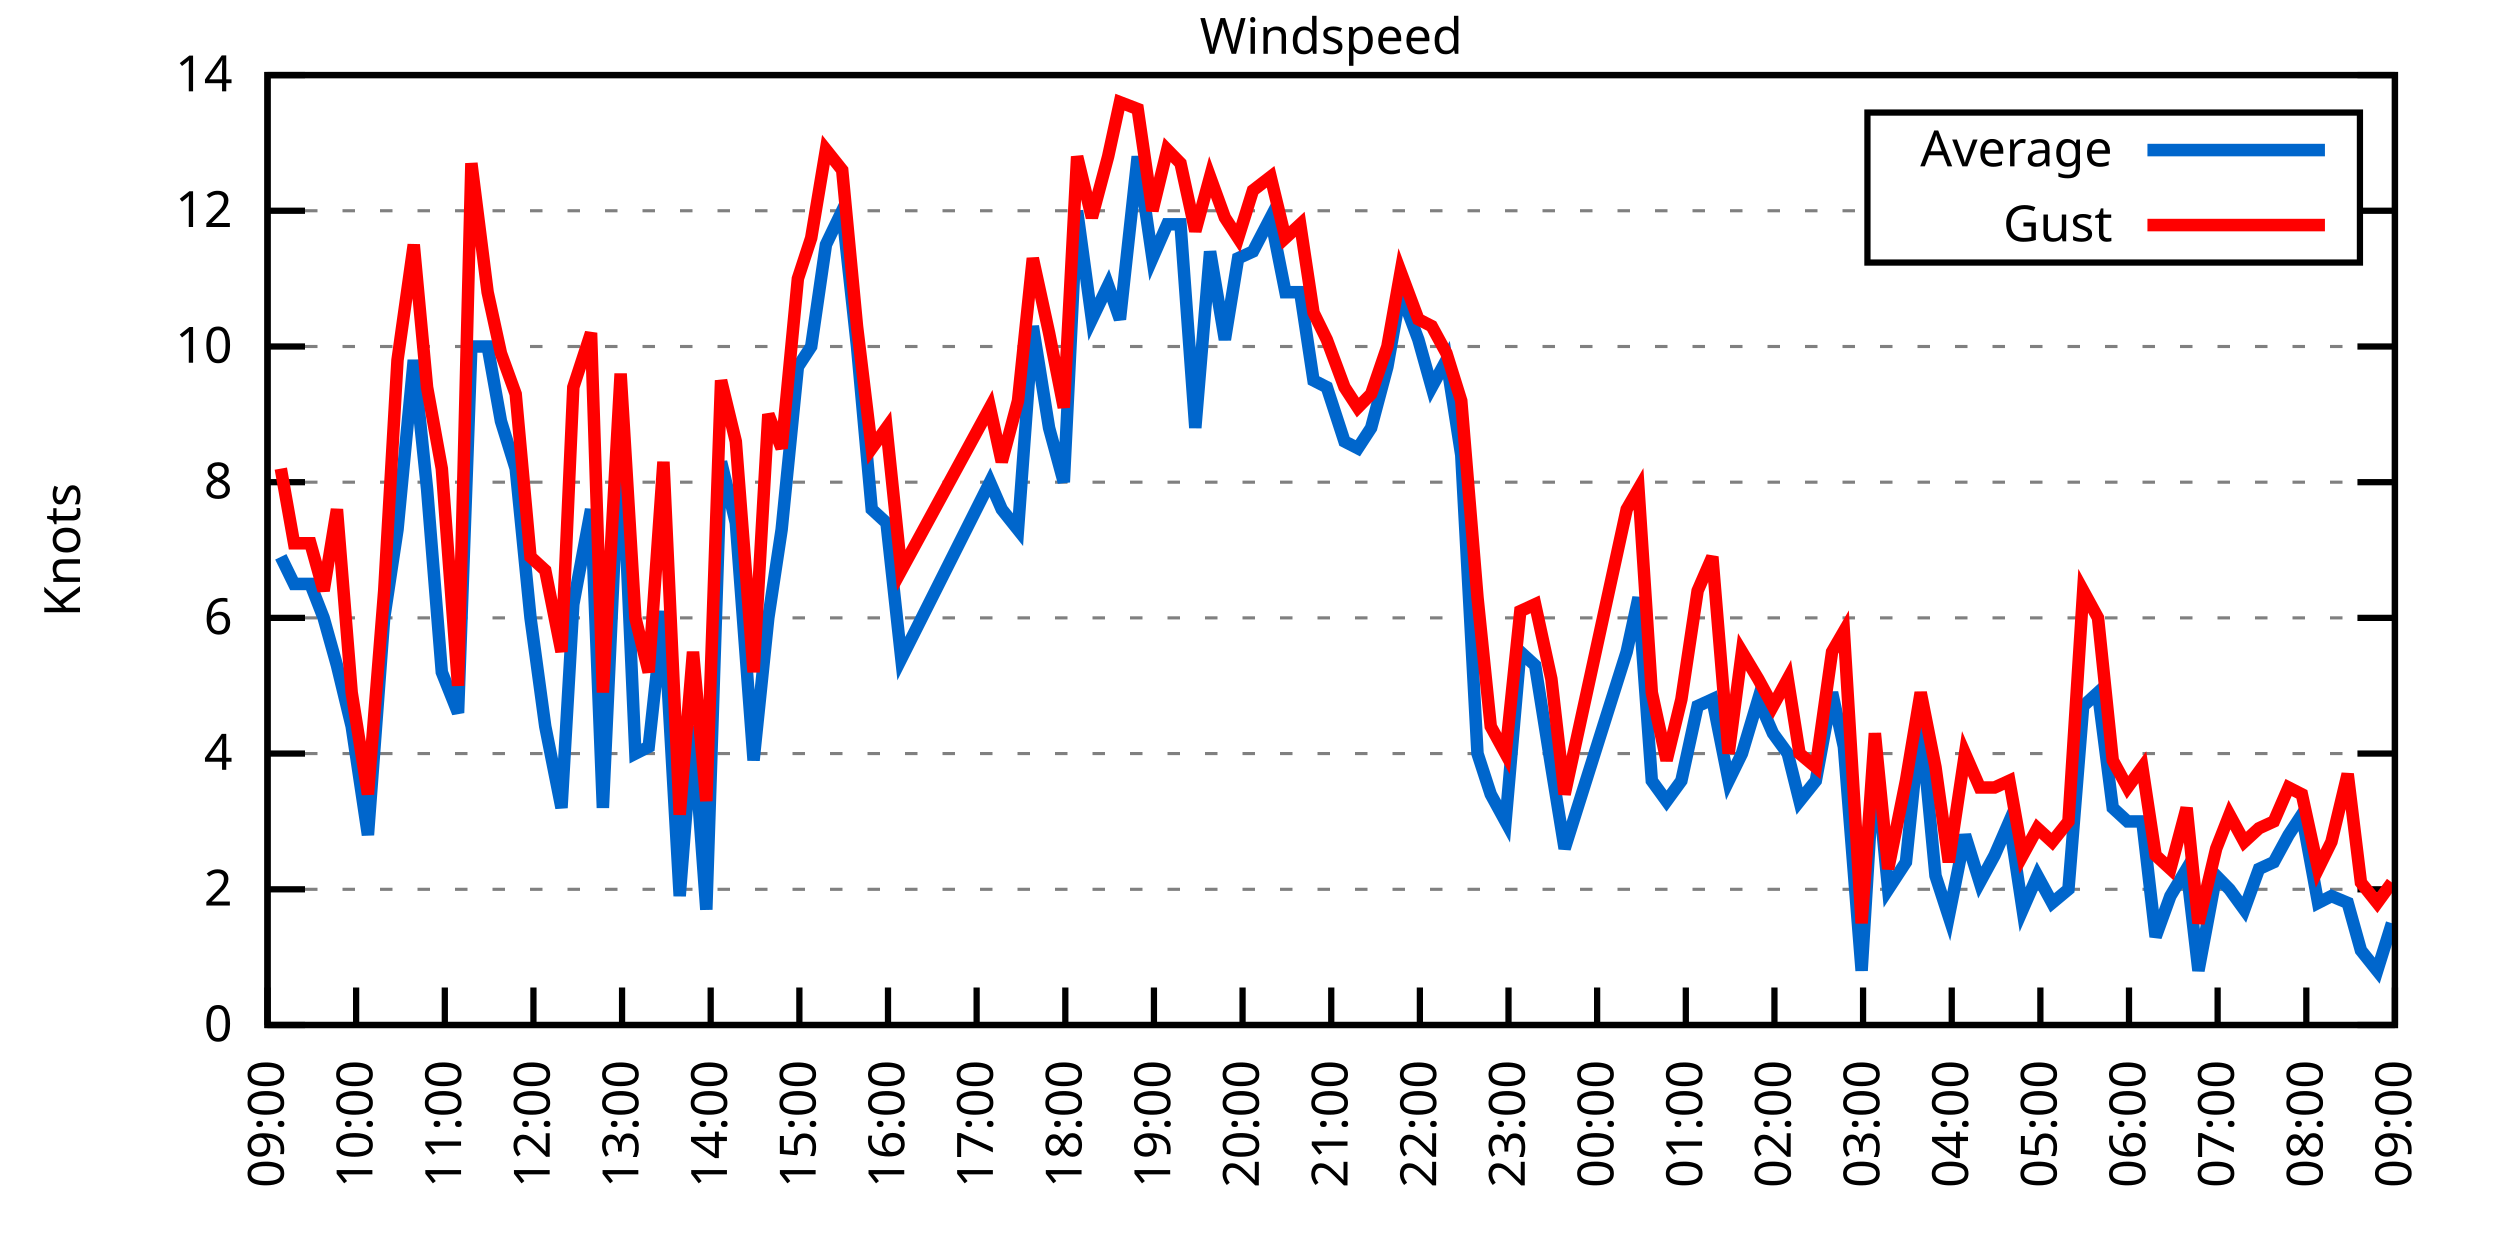
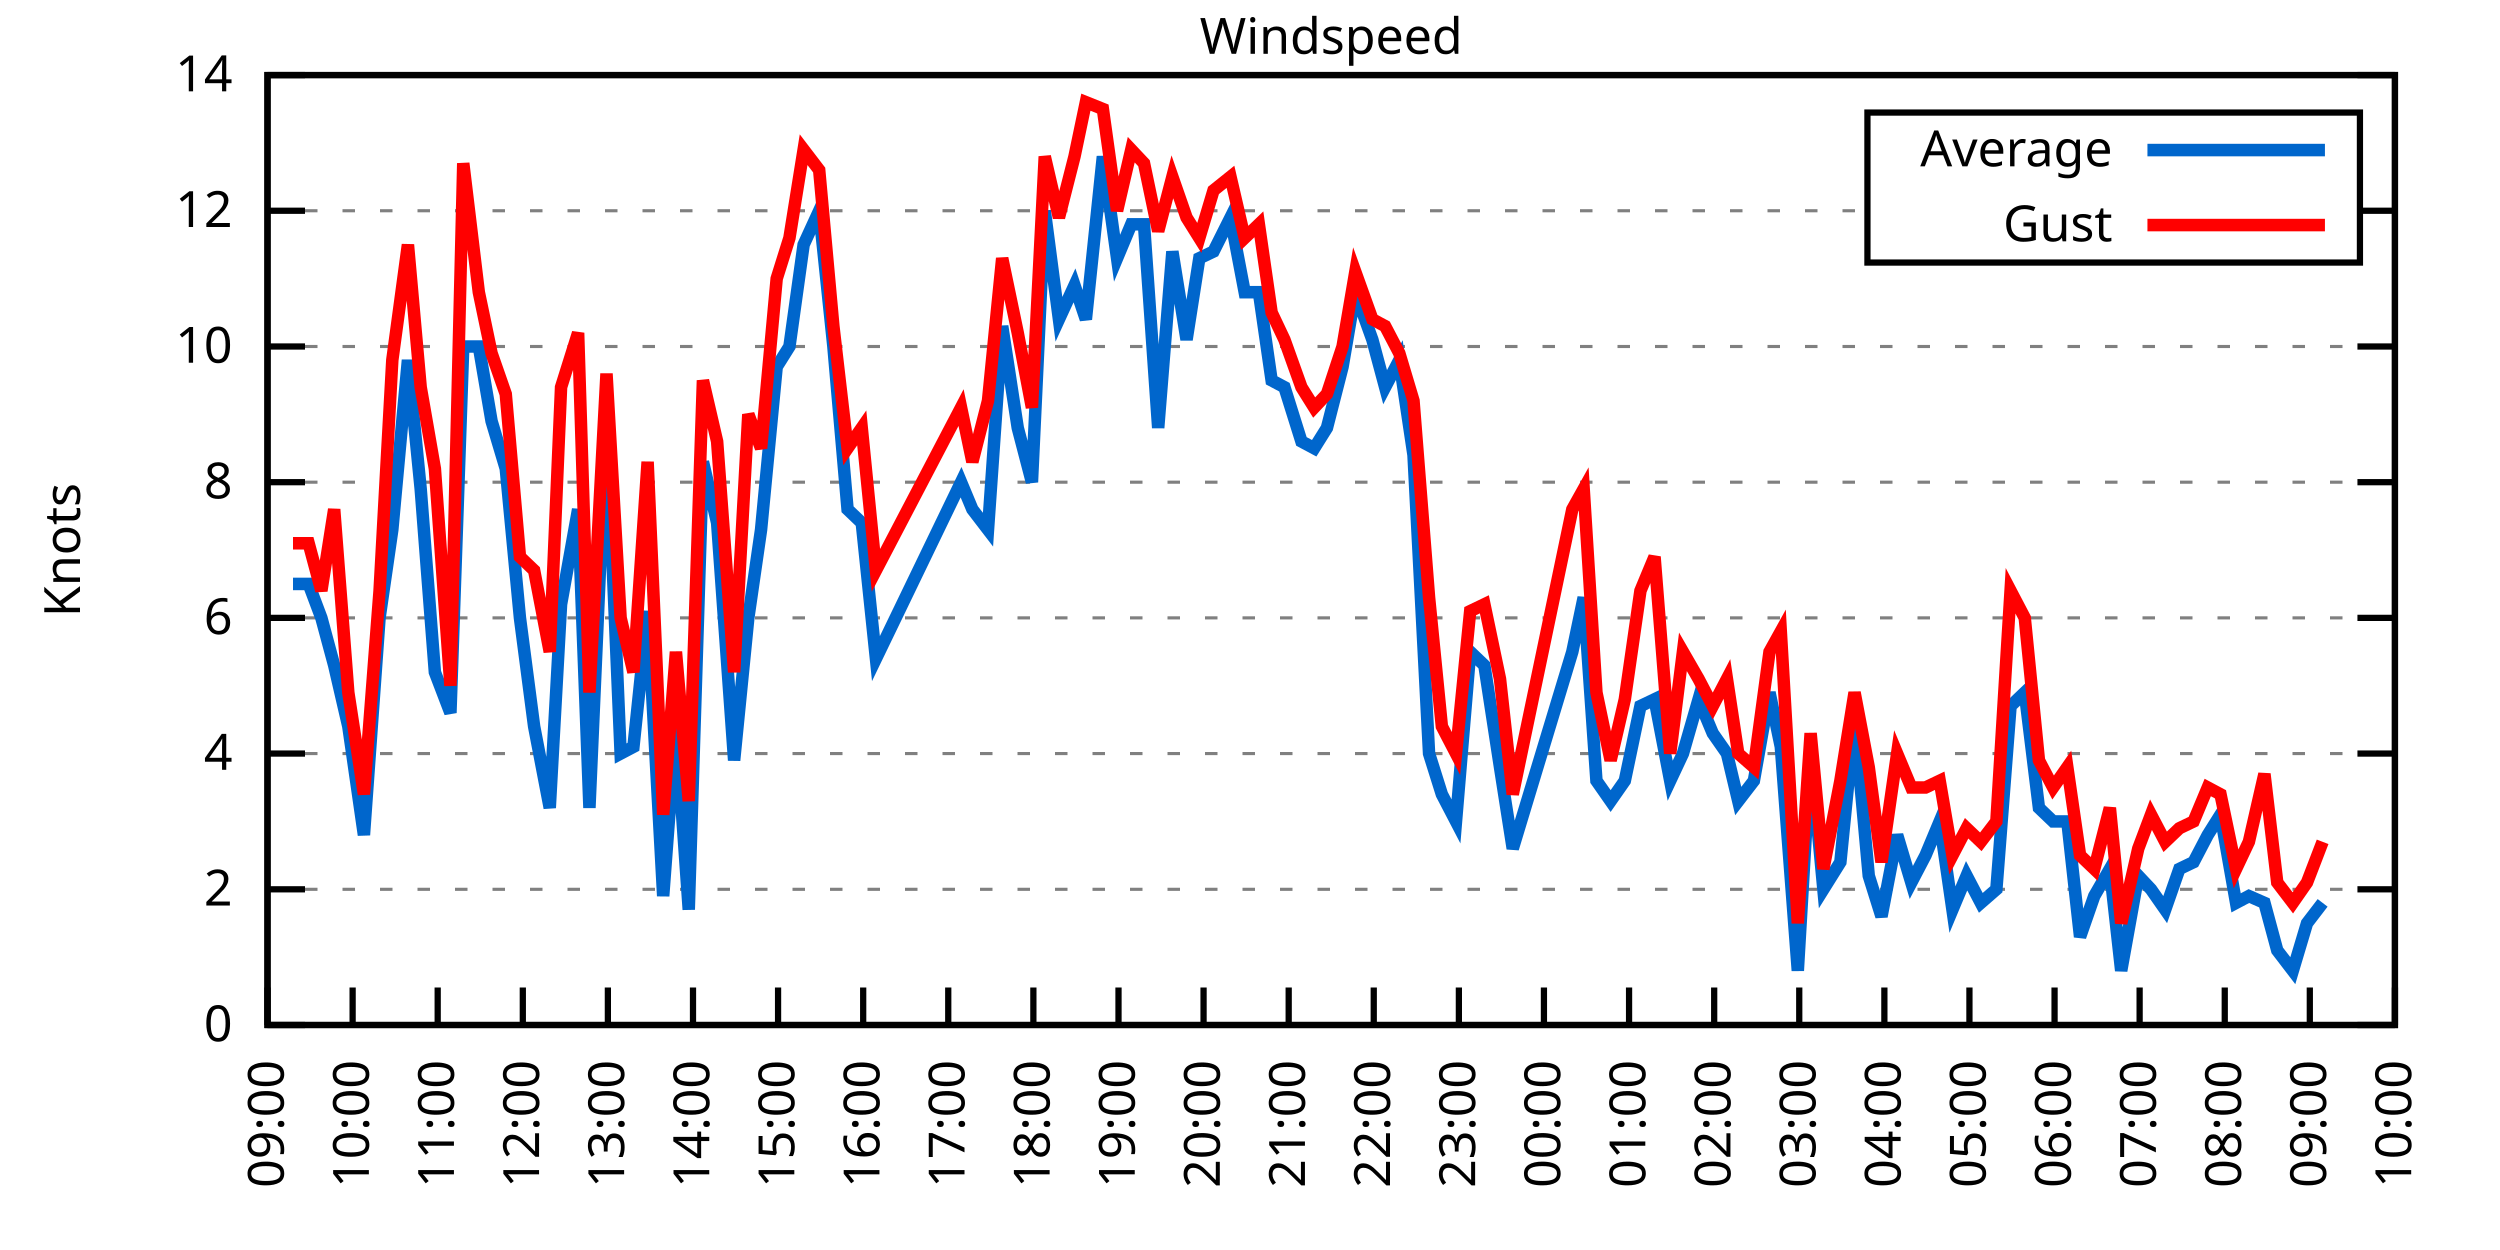
<svg xmlns="http://www.w3.org/2000/svg" xmlns:xlink="http://www.w3.org/1999/xlink" width="400" height="200" viewBox="0 0 400 200">
  <g id="gnuplot_canvas">
    <rect x="0" y="0" width="400" height="200" fill="none" />
    <defs>
      <circle id="gpDot" r="0.5" stroke-width="0.5" stroke="currentColor" />
      <path id="gpPt0" stroke-width="0.333" stroke="currentColor" d="M-1,0 h2 M0,-1 v2" />
      <path id="gpPt1" stroke-width="0.333" stroke="currentColor" d="M-1,-1 L1,1 M1,-1 L-1,1" />
      <path id="gpPt2" stroke-width="0.333" stroke="currentColor" d="M-1,0 L1,0 M0,-1 L0,1 M-1,-1 L1,1 M-1,1 L1,-1" />
      <rect id="gpPt3" stroke-width="0.333" stroke="currentColor" x="-1" y="-1" width="2" height="2" />
      <rect id="gpPt4" stroke-width="0.333" stroke="currentColor" fill="currentColor" x="-1" y="-1" width="2" height="2" />
      <circle id="gpPt5" stroke-width="0.333" stroke="currentColor" cx="0" cy="0" r="1" />
      <use xlink:href="#gpPt5" id="gpPt6" fill="currentColor" stroke="none" />
      <path id="gpPt7" stroke-width="0.333" stroke="currentColor" d="M0,-1.33 L-1.33,0.67 L1.33,0.67 z" />
      <use xlink:href="#gpPt7" id="gpPt8" fill="currentColor" stroke="none" />
      <use xlink:href="#gpPt7" id="gpPt9" stroke="currentColor" transform="rotate(180)" />
      <use xlink:href="#gpPt9" id="gpPt10" fill="currentColor" stroke="none" />
      <use xlink:href="#gpPt3" id="gpPt11" stroke="currentColor" transform="rotate(45)" />
      <use xlink:href="#gpPt11" id="gpPt12" fill="currentColor" stroke="none" />
      <path id="gpPt13" stroke-width="0.333" stroke="currentColor" d="M0,1.330 L1.265,0.411 L0.782,-1.067 L-0.782,-1.076 L-1.265,0.411 z" />
      <use xlink:href="#gpPt13" id="gpPt14" fill="currentColor" stroke="none" />
      <filter id="textbox" filterUnits="objectBoundingBox" x="0" y="0" height="1" width="1">
        <feFlood flood-color="white" flood-opacity="1" result="bgnd" />
        <feComposite in="SourceGraphic" in2="bgnd" operator="atop" />
      </filter>
      <filter id="greybox" filterUnits="objectBoundingBox" x="0" y="0" height="1" width="1">
        <feFlood flood-color="lightgrey" flood-opacity="1" result="grey" />
        <feComposite in="SourceGraphic" in2="grey" operator="atop" />
      </filter>
    </defs>
    <g fill="none" color="white" stroke="currentColor" stroke-width="1.00" stroke-linecap="butt" stroke-linejoin="miter">
</g>
    <g fill="none" color="black" stroke="currentColor" stroke-width="1.00" stroke-linecap="butt" stroke-linejoin="miter">
      <g stroke="none" shape-rendering="crispEdges">
        <polygon fill="rgb(255, 255, 255)" points="42.80,164.00 383.18,164.00 383.18,12.02 42.80,12.02 " />
      </g>
    </g>
    <g fill="none" color="black" stroke="currentColor" stroke-width="1.00" stroke-linecap="butt" stroke-linejoin="miter">
</g>
    <g fill="none" color="black" stroke="black" stroke-width="0.50" stroke-linecap="butt" stroke-linejoin="miter">
</g>
    <g fill="none" color="gray" stroke="currentColor" stroke-width="0.50" stroke-linecap="butt" stroke-linejoin="miter">
      <path stroke="gray" stroke-dasharray="2,4" class="gridline" d="M42.80,164.00 L383.19,164.00  " />
    </g>
    <g fill="none" color="gray" stroke="gray" stroke-width="1.00" stroke-linecap="butt" stroke-linejoin="miter">
</g>
    <g fill="none" color="black" stroke="currentColor" stroke-width="1.00" stroke-linecap="butt" stroke-linejoin="miter">
      <path stroke="black" d="M42.80,164.00 L48.80,164.00 M383.19,164.00 L377.19,164.00  " />
      <g transform="translate(37.20,166.60)" stroke="none" fill="black" font-family="Sans" font-size="8.00" text-anchor="end">
        <text>
          <tspan font-family="Sans"> 0</tspan>
        </text>
      </g>
    </g>
    <g fill="none" color="black" stroke="currentColor" stroke-width="1.00" stroke-linecap="butt" stroke-linejoin="miter">
</g>
    <g fill="none" color="black" stroke="black" stroke-width="0.50" stroke-linecap="butt" stroke-linejoin="miter">
</g>
    <g fill="none" color="gray" stroke="currentColor" stroke-width="0.50" stroke-linecap="butt" stroke-linejoin="miter">
      <path stroke="gray" stroke-dasharray="2,4" class="gridline" d="M42.80,142.29 L383.19,142.29  " />
    </g>
    <g fill="none" color="gray" stroke="gray" stroke-width="1.00" stroke-linecap="butt" stroke-linejoin="miter">
</g>
    <g fill="none" color="black" stroke="currentColor" stroke-width="1.00" stroke-linecap="butt" stroke-linejoin="miter">
      <path stroke="black" d="M42.80,142.29 L48.80,142.29 M383.19,142.29 L377.19,142.29  " />
      <g transform="translate(37.20,144.89)" stroke="none" fill="black" font-family="Sans" font-size="8.00" text-anchor="end">
        <text>
          <tspan font-family="Sans"> 2</tspan>
        </text>
      </g>
    </g>
    <g fill="none" color="black" stroke="currentColor" stroke-width="1.00" stroke-linecap="butt" stroke-linejoin="miter">
</g>
    <g fill="none" color="black" stroke="black" stroke-width="0.50" stroke-linecap="butt" stroke-linejoin="miter">
</g>
    <g fill="none" color="gray" stroke="currentColor" stroke-width="0.50" stroke-linecap="butt" stroke-linejoin="miter">
      <path stroke="gray" stroke-dasharray="2,4" class="gridline" d="M42.80,120.57 L383.19,120.57  " />
    </g>
    <g fill="none" color="gray" stroke="gray" stroke-width="1.00" stroke-linecap="butt" stroke-linejoin="miter">
</g>
    <g fill="none" color="black" stroke="currentColor" stroke-width="1.00" stroke-linecap="butt" stroke-linejoin="miter">
      <path stroke="black" d="M42.80,120.57 L48.80,120.57 M383.19,120.57 L377.19,120.57  " />
      <g transform="translate(37.20,123.17)" stroke="none" fill="black" font-family="Sans" font-size="8.00" text-anchor="end">
        <text>
          <tspan font-family="Sans"> 4</tspan>
        </text>
      </g>
    </g>
    <g fill="none" color="black" stroke="currentColor" stroke-width="1.00" stroke-linecap="butt" stroke-linejoin="miter">
</g>
    <g fill="none" color="black" stroke="black" stroke-width="0.50" stroke-linecap="butt" stroke-linejoin="miter">
</g>
    <g fill="none" color="gray" stroke="currentColor" stroke-width="0.50" stroke-linecap="butt" stroke-linejoin="miter">
      <path stroke="gray" stroke-dasharray="2,4" class="gridline" d="M42.80,98.86 L383.19,98.86  " />
    </g>
    <g fill="none" color="gray" stroke="gray" stroke-width="1.00" stroke-linecap="butt" stroke-linejoin="miter">
</g>
    <g fill="none" color="black" stroke="currentColor" stroke-width="1.00" stroke-linecap="butt" stroke-linejoin="miter">
      <path stroke="black" d="M42.80,98.86 L48.80,98.86 M383.19,98.86 L377.19,98.86  " />
      <g transform="translate(37.20,101.46)" stroke="none" fill="black" font-family="Sans" font-size="8.00" text-anchor="end">
        <text>
          <tspan font-family="Sans"> 6</tspan>
        </text>
      </g>
    </g>
    <g fill="none" color="black" stroke="currentColor" stroke-width="1.00" stroke-linecap="butt" stroke-linejoin="miter">
</g>
    <g fill="none" color="black" stroke="black" stroke-width="0.50" stroke-linecap="butt" stroke-linejoin="miter">
</g>
    <g fill="none" color="gray" stroke="currentColor" stroke-width="0.50" stroke-linecap="butt" stroke-linejoin="miter">
      <path stroke="gray" stroke-dasharray="2,4" class="gridline" d="M42.80,77.15 L383.19,77.15  " />
    </g>
    <g fill="none" color="gray" stroke="gray" stroke-width="1.00" stroke-linecap="butt" stroke-linejoin="miter">
</g>
    <g fill="none" color="black" stroke="currentColor" stroke-width="1.00" stroke-linecap="butt" stroke-linejoin="miter">
      <path stroke="black" d="M42.80,77.15 L48.80,77.15 M383.19,77.15 L377.19,77.15  " />
      <g transform="translate(37.20,79.75)" stroke="none" fill="black" font-family="Sans" font-size="8.00" text-anchor="end">
        <text>
          <tspan font-family="Sans"> 8</tspan>
        </text>
      </g>
    </g>
    <g fill="none" color="black" stroke="currentColor" stroke-width="1.00" stroke-linecap="butt" stroke-linejoin="miter">
</g>
    <g fill="none" color="black" stroke="black" stroke-width="0.50" stroke-linecap="butt" stroke-linejoin="miter">
</g>
    <g fill="none" color="gray" stroke="currentColor" stroke-width="0.50" stroke-linecap="butt" stroke-linejoin="miter">
      <path stroke="gray" stroke-dasharray="2,4" class="gridline" d="M42.80,55.44 L383.19,55.44  " />
    </g>
    <g fill="none" color="gray" stroke="gray" stroke-width="1.00" stroke-linecap="butt" stroke-linejoin="miter">
</g>
    <g fill="none" color="black" stroke="currentColor" stroke-width="1.00" stroke-linecap="butt" stroke-linejoin="miter">
      <path stroke="black" d="M42.80,55.44 L48.80,55.44 M383.19,55.44 L377.19,55.44  " />
      <g transform="translate(37.20,58.04)" stroke="none" fill="black" font-family="Sans" font-size="8.00" text-anchor="end">
        <text>
          <tspan font-family="Sans"> 10</tspan>
        </text>
      </g>
    </g>
    <g fill="none" color="black" stroke="currentColor" stroke-width="1.00" stroke-linecap="butt" stroke-linejoin="miter">
</g>
    <g fill="none" color="black" stroke="black" stroke-width="0.50" stroke-linecap="butt" stroke-linejoin="miter">
</g>
    <g fill="none" color="gray" stroke="currentColor" stroke-width="0.50" stroke-linecap="butt" stroke-linejoin="miter">
      <path stroke="gray" stroke-dasharray="2,4" class="gridline" d="M42.80,33.72 L298.79,33.72 M377.59,33.72 L383.19,33.72  " />
    </g>
    <g fill="none" color="gray" stroke="gray" stroke-width="1.00" stroke-linecap="butt" stroke-linejoin="miter">
</g>
    <g fill="none" color="black" stroke="currentColor" stroke-width="1.00" stroke-linecap="butt" stroke-linejoin="miter">
      <path stroke="black" d="M42.80,33.72 L48.80,33.72 M383.19,33.72 L377.19,33.72  " />
      <g transform="translate(37.20,36.32)" stroke="none" fill="black" font-family="Sans" font-size="8.00" text-anchor="end">
        <text>
          <tspan font-family="Sans"> 12</tspan>
        </text>
      </g>
    </g>
    <g fill="none" color="black" stroke="currentColor" stroke-width="1.00" stroke-linecap="butt" stroke-linejoin="miter">
</g>
    <g fill="none" color="black" stroke="black" stroke-width="0.50" stroke-linecap="butt" stroke-linejoin="miter">
</g>
    <g fill="none" color="gray" stroke="currentColor" stroke-width="0.50" stroke-linecap="butt" stroke-linejoin="miter">
      <path stroke="gray" stroke-dasharray="2,4" class="gridline" d="M42.80,12.01 L383.19,12.01  " />
    </g>
    <g fill="none" color="gray" stroke="gray" stroke-width="1.00" stroke-linecap="butt" stroke-linejoin="miter">
</g>
    <g fill="none" color="black" stroke="currentColor" stroke-width="1.00" stroke-linecap="butt" stroke-linejoin="miter">
      <path stroke="black" d="M42.80,12.01 L48.80,12.01 M383.19,12.01 L377.19,12.01  " />
      <g transform="translate(37.20,14.61)" stroke="none" fill="black" font-family="Sans" font-size="8.00" text-anchor="end">
        <text>
          <tspan font-family="Sans"> 14</tspan>
        </text>
      </g>
    </g>
    <g fill="none" color="black" stroke="currentColor" stroke-width="1.00" stroke-linecap="butt" stroke-linejoin="miter">
      <path stroke="black" d="M42.80,164.00 L42.80,158.00  " />
      <g transform="translate(45.40,169.60) rotate(270.00)" stroke="none" fill="black" font-family="Sans" font-size="8.00" text-anchor="end">
        <text>
          <tspan font-family="Sans">09:00</tspan>
        </text>
      </g>
    </g>
    <g fill="none" color="black" stroke="currentColor" stroke-width="1.00" stroke-linecap="butt" stroke-linejoin="miter">
-       <path stroke="black" d="M56.98,164.00 L56.98,158.00  " />
-       <g transform="translate(59.58,169.60) rotate(270.00)" stroke="none" fill="black" font-family="Sans" font-size="8.00" text-anchor="end">
+       <path stroke="black" d="M56.42,164.00 L56.42,158.00  " />
+       <g transform="translate(59.02,169.60) rotate(270.00)" stroke="none" fill="black" font-family="Sans" font-size="8.00" text-anchor="end">
        <text>
          <tspan font-family="Sans">10:00</tspan>
        </text>
      </g>
    </g>
    <g fill="none" color="black" stroke="currentColor" stroke-width="1.00" stroke-linecap="butt" stroke-linejoin="miter">
-       <path stroke="black" d="M71.17,164.00 L71.17,158.00  " />
-       <g transform="translate(73.77,169.60) rotate(270.00)" stroke="none" fill="black" font-family="Sans" font-size="8.00" text-anchor="end">
+       <path stroke="black" d="M70.03,164.00 L70.03,158.00  " />
+       <g transform="translate(72.63,169.60) rotate(270.00)" stroke="none" fill="black" font-family="Sans" font-size="8.00" text-anchor="end">
        <text>
          <tspan font-family="Sans">11:00</tspan>
        </text>
      </g>
    </g>
    <g fill="none" color="black" stroke="currentColor" stroke-width="1.00" stroke-linecap="butt" stroke-linejoin="miter">
-       <path stroke="black" d="M85.35,164.00 L85.35,158.00  " />
-       <g transform="translate(87.95,169.60) rotate(270.00)" stroke="none" fill="black" font-family="Sans" font-size="8.00" text-anchor="end">
+       <path stroke="black" d="M83.65,164.00 L83.65,158.00  " />
+       <g transform="translate(86.25,169.60) rotate(270.00)" stroke="none" fill="black" font-family="Sans" font-size="8.00" text-anchor="end">
        <text>
          <tspan font-family="Sans">12:00</tspan>
        </text>
      </g>
    </g>
    <g fill="none" color="black" stroke="currentColor" stroke-width="1.00" stroke-linecap="butt" stroke-linejoin="miter">
-       <path stroke="black" d="M99.53,164.00 L99.53,158.00  " />
-       <g transform="translate(102.13,169.60) rotate(270.00)" stroke="none" fill="black" font-family="Sans" font-size="8.00" text-anchor="end">
+       <path stroke="black" d="M97.26,164.00 L97.26,158.00  " />
+       <g transform="translate(99.86,169.60) rotate(270.00)" stroke="none" fill="black" font-family="Sans" font-size="8.00" text-anchor="end">
        <text>
          <tspan font-family="Sans">13:00</tspan>
        </text>
      </g>
    </g>
    <g fill="none" color="black" stroke="currentColor" stroke-width="1.00" stroke-linecap="butt" stroke-linejoin="miter">
-       <path stroke="black" d="M113.71,164.00 L113.71,158.00  " />
-       <g transform="translate(116.31,169.60) rotate(270.00)" stroke="none" fill="black" font-family="Sans" font-size="8.00" text-anchor="end">
+       <path stroke="black" d="M110.88,164.00 L110.88,158.00  " />
+       <g transform="translate(113.48,169.60) rotate(270.00)" stroke="none" fill="black" font-family="Sans" font-size="8.00" text-anchor="end">
        <text>
          <tspan font-family="Sans">14:00</tspan>
        </text>
      </g>
    </g>
    <g fill="none" color="black" stroke="currentColor" stroke-width="1.00" stroke-linecap="butt" stroke-linejoin="miter">
-       <path stroke="black" d="M127.90,164.00 L127.90,158.00  " />
-       <g transform="translate(130.50,169.60) rotate(270.00)" stroke="none" fill="black" font-family="Sans" font-size="8.00" text-anchor="end">
+       <path stroke="black" d="M124.49,164.00 L124.49,158.00  " />
+       <g transform="translate(127.09,169.60) rotate(270.00)" stroke="none" fill="black" font-family="Sans" font-size="8.00" text-anchor="end">
        <text>
          <tspan font-family="Sans">15:00</tspan>
        </text>
      </g>
    </g>
    <g fill="none" color="black" stroke="currentColor" stroke-width="1.00" stroke-linecap="butt" stroke-linejoin="miter">
-       <path stroke="black" d="M142.08,164.00 L142.08,158.00  " />
-       <g transform="translate(144.68,169.60) rotate(270.00)" stroke="none" fill="black" font-family="Sans" font-size="8.00" text-anchor="end">
+       <path stroke="black" d="M138.11,164.00 L138.11,158.00  " />
+       <g transform="translate(140.71,169.60) rotate(270.00)" stroke="none" fill="black" font-family="Sans" font-size="8.00" text-anchor="end">
        <text>
          <tspan font-family="Sans">16:00</tspan>
        </text>
      </g>
    </g>
    <g fill="none" color="black" stroke="currentColor" stroke-width="1.00" stroke-linecap="butt" stroke-linejoin="miter">
-       <path stroke="black" d="M156.26,164.00 L156.26,158.00  " />
-       <g transform="translate(158.86,169.60) rotate(270.00)" stroke="none" fill="black" font-family="Sans" font-size="8.00" text-anchor="end">
+       <path stroke="black" d="M151.72,164.00 L151.72,158.00  " />
+       <g transform="translate(154.32,169.60) rotate(270.00)" stroke="none" fill="black" font-family="Sans" font-size="8.00" text-anchor="end">
        <text>
          <tspan font-family="Sans">17:00</tspan>
        </text>
      </g>
    </g>
    <g fill="none" color="black" stroke="currentColor" stroke-width="1.00" stroke-linecap="butt" stroke-linejoin="miter">
-       <path stroke="black" d="M170.45,164.00 L170.45,158.00  " />
-       <g transform="translate(173.05,169.60) rotate(270.00)" stroke="none" fill="black" font-family="Sans" font-size="8.00" text-anchor="end">
+       <path stroke="black" d="M165.34,164.00 L165.34,158.00  " />
+       <g transform="translate(167.94,169.60) rotate(270.00)" stroke="none" fill="black" font-family="Sans" font-size="8.00" text-anchor="end">
        <text>
          <tspan font-family="Sans">18:00</tspan>
        </text>
      </g>
    </g>
    <g fill="none" color="black" stroke="currentColor" stroke-width="1.00" stroke-linecap="butt" stroke-linejoin="miter">
-       <path stroke="black" d="M184.63,164.00 L184.63,158.00  " />
-       <g transform="translate(187.23,169.60) rotate(270.00)" stroke="none" fill="black" font-family="Sans" font-size="8.00" text-anchor="end">
+       <path stroke="black" d="M178.96,164.00 L178.96,158.00  " />
+       <g transform="translate(181.56,169.60) rotate(270.00)" stroke="none" fill="black" font-family="Sans" font-size="8.00" text-anchor="end">
        <text>
          <tspan font-family="Sans">19:00</tspan>
        </text>
      </g>
    </g>
    <g fill="none" color="black" stroke="currentColor" stroke-width="1.00" stroke-linecap="butt" stroke-linejoin="miter">
-       <path stroke="black" d="M198.81,164.00 L198.81,158.00  " />
-       <g transform="translate(201.41,169.60) rotate(270.00)" stroke="none" fill="black" font-family="Sans" font-size="8.00" text-anchor="end">
+       <path stroke="black" d="M192.57,164.00 L192.57,158.00  " />
+       <g transform="translate(195.17,169.60) rotate(270.00)" stroke="none" fill="black" font-family="Sans" font-size="8.00" text-anchor="end">
        <text>
          <tspan font-family="Sans">20:00</tspan>
        </text>
      </g>
    </g>
    <g fill="none" color="black" stroke="currentColor" stroke-width="1.00" stroke-linecap="butt" stroke-linejoin="miter">
-       <path stroke="black" d="M213.00,164.00 L213.00,158.00  " />
-       <g transform="translate(215.60,169.60) rotate(270.00)" stroke="none" fill="black" font-family="Sans" font-size="8.00" text-anchor="end">
+       <path stroke="black" d="M206.19,164.00 L206.19,158.00  " />
+       <g transform="translate(208.79,169.60) rotate(270.00)" stroke="none" fill="black" font-family="Sans" font-size="8.00" text-anchor="end">
        <text>
          <tspan font-family="Sans">21:00</tspan>
        </text>
      </g>
    </g>
    <g fill="none" color="black" stroke="currentColor" stroke-width="1.00" stroke-linecap="butt" stroke-linejoin="miter">
-       <path stroke="black" d="M227.18,164.00 L227.18,158.00  " />
-       <g transform="translate(229.78,169.60) rotate(270.00)" stroke="none" fill="black" font-family="Sans" font-size="8.00" text-anchor="end">
+       <path stroke="black" d="M219.80,164.00 L219.80,158.00  " />
+       <g transform="translate(222.40,169.60) rotate(270.00)" stroke="none" fill="black" font-family="Sans" font-size="8.00" text-anchor="end">
        <text>
          <tspan font-family="Sans">22:00</tspan>
        </text>
      </g>
    </g>
    <g fill="none" color="black" stroke="currentColor" stroke-width="1.00" stroke-linecap="butt" stroke-linejoin="miter">
-       <path stroke="black" d="M241.36,164.00 L241.36,158.00  " />
-       <g transform="translate(243.96,169.60) rotate(270.00)" stroke="none" fill="black" font-family="Sans" font-size="8.00" text-anchor="end">
+       <path stroke="black" d="M233.42,164.00 L233.42,158.00  " />
+       <g transform="translate(236.02,169.60) rotate(270.00)" stroke="none" fill="black" font-family="Sans" font-size="8.00" text-anchor="end">
        <text>
          <tspan font-family="Sans">23:00</tspan>
        </text>
      </g>
    </g>
    <g fill="none" color="black" stroke="currentColor" stroke-width="1.00" stroke-linecap="butt" stroke-linejoin="miter">
-       <path stroke="black" d="M255.54,164.00 L255.54,158.00  " />
-       <g transform="translate(258.14,169.60) rotate(270.00)" stroke="none" fill="black" font-family="Sans" font-size="8.00" text-anchor="end">
+       <path stroke="black" d="M247.03,164.00 L247.03,158.00  " />
+       <g transform="translate(249.63,169.60) rotate(270.00)" stroke="none" fill="black" font-family="Sans" font-size="8.00" text-anchor="end">
        <text>
          <tspan font-family="Sans">00:00</tspan>
        </text>
      </g>
    </g>
    <g fill="none" color="black" stroke="currentColor" stroke-width="1.00" stroke-linecap="butt" stroke-linejoin="miter">
-       <path stroke="black" d="M269.73,164.00 L269.73,158.00  " />
-       <g transform="translate(272.33,169.60) rotate(270.00)" stroke="none" fill="black" font-family="Sans" font-size="8.00" text-anchor="end">
+       <path stroke="black" d="M260.65,164.00 L260.65,158.00  " />
+       <g transform="translate(263.25,169.60) rotate(270.00)" stroke="none" fill="black" font-family="Sans" font-size="8.00" text-anchor="end">
        <text>
          <tspan font-family="Sans">01:00</tspan>
        </text>
      </g>
    </g>
    <g fill="none" color="black" stroke="currentColor" stroke-width="1.00" stroke-linecap="butt" stroke-linejoin="miter">
-       <path stroke="black" d="M283.91,164.00 L283.91,158.00  " />
-       <g transform="translate(286.51,169.60) rotate(270.00)" stroke="none" fill="black" font-family="Sans" font-size="8.00" text-anchor="end">
+       <path stroke="black" d="M274.27,164.00 L274.27,158.00  " />
+       <g transform="translate(276.87,169.60) rotate(270.00)" stroke="none" fill="black" font-family="Sans" font-size="8.00" text-anchor="end">
        <text>
          <tspan font-family="Sans">02:00</tspan>
        </text>
      </g>
    </g>
    <g fill="none" color="black" stroke="currentColor" stroke-width="1.00" stroke-linecap="butt" stroke-linejoin="miter">
-       <path stroke="black" d="M298.09,164.00 L298.09,158.00  " />
-       <g transform="translate(300.69,169.60) rotate(270.00)" stroke="none" fill="black" font-family="Sans" font-size="8.00" text-anchor="end">
+       <path stroke="black" d="M287.88,164.00 L287.88,158.00  " />
+       <g transform="translate(290.48,169.60) rotate(270.00)" stroke="none" fill="black" font-family="Sans" font-size="8.00" text-anchor="end">
        <text>
          <tspan font-family="Sans">03:00</tspan>
        </text>
      </g>
    </g>
    <g fill="none" color="black" stroke="currentColor" stroke-width="1.00" stroke-linecap="butt" stroke-linejoin="miter">
-       <path stroke="black" d="M312.28,164.00 L312.28,158.00  " />
-       <g transform="translate(314.88,169.60) rotate(270.00)" stroke="none" fill="black" font-family="Sans" font-size="8.00" text-anchor="end">
+       <path stroke="black" d="M301.50,164.00 L301.50,158.00  " />
+       <g transform="translate(304.10,169.60) rotate(270.00)" stroke="none" fill="black" font-family="Sans" font-size="8.00" text-anchor="end">
        <text>
          <tspan font-family="Sans">04:00</tspan>
        </text>
      </g>
    </g>
    <g fill="none" color="black" stroke="currentColor" stroke-width="1.00" stroke-linecap="butt" stroke-linejoin="miter">
-       <path stroke="black" d="M326.46,164.00 L326.46,158.00  " />
-       <g transform="translate(329.06,169.60) rotate(270.00)" stroke="none" fill="black" font-family="Sans" font-size="8.00" text-anchor="end">
+       <path stroke="black" d="M315.11,164.00 L315.11,158.00  " />
+       <g transform="translate(317.71,169.60) rotate(270.00)" stroke="none" fill="black" font-family="Sans" font-size="8.00" text-anchor="end">
        <text>
          <tspan font-family="Sans">05:00</tspan>
        </text>
      </g>
    </g>
    <g fill="none" color="black" stroke="currentColor" stroke-width="1.00" stroke-linecap="butt" stroke-linejoin="miter">
-       <path stroke="black" d="M340.64,164.00 L340.64,158.00  " />
-       <g transform="translate(343.24,169.60) rotate(270.00)" stroke="none" fill="black" font-family="Sans" font-size="8.00" text-anchor="end">
+       <path stroke="black" d="M328.73,164.00 L328.73,158.00  " />
+       <g transform="translate(331.33,169.60) rotate(270.00)" stroke="none" fill="black" font-family="Sans" font-size="8.00" text-anchor="end">
        <text>
          <tspan font-family="Sans">06:00</tspan>
        </text>
      </g>
    </g>
    <g fill="none" color="black" stroke="currentColor" stroke-width="1.00" stroke-linecap="butt" stroke-linejoin="miter">
-       <path stroke="black" d="M354.82,164.00 L354.82,158.00  " />
-       <g transform="translate(357.42,169.60) rotate(270.00)" stroke="none" fill="black" font-family="Sans" font-size="8.00" text-anchor="end">
+       <path stroke="black" d="M342.34,164.00 L342.34,158.00  " />
+       <g transform="translate(344.94,169.60) rotate(270.00)" stroke="none" fill="black" font-family="Sans" font-size="8.00" text-anchor="end">
        <text>
          <tspan font-family="Sans">07:00</tspan>
        </text>
      </g>
    </g>
    <g fill="none" color="black" stroke="currentColor" stroke-width="1.00" stroke-linecap="butt" stroke-linejoin="miter">
-       <path stroke="black" d="M369.01,164.00 L369.01,158.00  " />
-       <g transform="translate(371.61,169.60) rotate(270.00)" stroke="none" fill="black" font-family="Sans" font-size="8.00" text-anchor="end">
+       <path stroke="black" d="M355.96,164.00 L355.96,158.00  " />
+       <g transform="translate(358.56,169.60) rotate(270.00)" stroke="none" fill="black" font-family="Sans" font-size="8.00" text-anchor="end">
        <text>
          <tspan font-family="Sans">08:00</tspan>
+         </text>
+       </g>
+     </g>
+     <g fill="none" color="black" stroke="currentColor" stroke-width="1.00" stroke-linecap="butt" stroke-linejoin="miter">
+       <path stroke="black" d="M369.57,164.00 L369.57,158.00  " />
+       <g transform="translate(372.17,169.60) rotate(270.00)" stroke="none" fill="black" font-family="Sans" font-size="8.00" text-anchor="end">
+         <text>
+           <tspan font-family="Sans">09:00</tspan>
        </text>
      </g>
    </g>
    <g fill="none" color="black" stroke="currentColor" stroke-width="1.00" stroke-linecap="butt" stroke-linejoin="miter">
      <path stroke="black" d="M383.19,164.00 L383.19,158.00  " />
      <g transform="translate(385.79,169.60) rotate(270.00)" stroke="none" fill="black" font-family="Sans" font-size="8.00" text-anchor="end">
        <text>
-           <tspan font-family="Sans">09:00</tspan>
+           <tspan font-family="Sans">10:00</tspan>
        </text>
      </g>
    </g>
    <g fill="none" color="black" stroke="currentColor" stroke-width="1.00" stroke-linecap="butt" stroke-linejoin="miter">
</g>
    <g fill="none" color="black" stroke="currentColor" stroke-width="1.00" stroke-linecap="butt" stroke-linejoin="miter">
      <path stroke="black" d="M42.80,12.01 L42.80,164.00 L383.19,164.00 L383.19,12.01 L42.80,12.01 Z  " />
    </g>
    <g fill="none" color="black" stroke="currentColor" stroke-width="1.00" stroke-linecap="butt" stroke-linejoin="miter">
</g>
    <g fill="none" color="black" stroke="currentColor" stroke-width="1.00" stroke-linecap="butt" stroke-linejoin="miter">
      <path stroke="black" d="M298.79,42.01 L298.79,18.01 L377.59,18.01 L377.59,42.01 L298.79,42.01 Z  " />
    </g>
    <g id="Windspeed_plot_1">
      <g fill="none" color="white" stroke="black" stroke-width="2.00" stroke-linecap="butt" stroke-linejoin="miter">
</g>
      <g fill="none" color="black" stroke="currentColor" stroke-width="2.00" stroke-linecap="butt" stroke-linejoin="miter">
        <g transform="translate(337.99,26.61)" stroke="none" fill="black" font-family="Sans" font-size="8.00" text-anchor="end">
          <text>
            <tspan font-family="Sans">Average</tspan>
          </text>
        </g>
      </g>
      <g fill="none" color="black" stroke="currentColor" stroke-width="2.00" stroke-linecap="butt" stroke-linejoin="miter">
-         <path stroke="rgb(  0, 102, 204)" d="M343.59,24.01 L371.99,24.01 M44.93,89.09 L47.05,93.43 L49.66,93.43 L51.78,98.86 L53.91,106.46 L56.27,116.23   L58.87,133.60 L61.47,98.86 L63.60,84.75 L66.20,57.61 L68.33,78.23 L70.69,107.55 L73.29,114.06 L75.42,55.44   L78.02,55.44 L80.15,67.38 L82.51,74.98 L84.88,98.86 L87.24,116.23 L89.84,129.26 L91.73,96.69 L94.57,81.49   L96.46,129.26 L99.30,67.38 L101.66,120.57 L103.79,119.49 L106.15,97.78 L108.75,143.37 L110.88,116.23 L113.01,145.54   L115.37,73.89 L117.73,83.66 L120.57,121.66 L122.93,98.86 L125.06,84.75 L127.66,58.69 L129.79,55.44 L132.15,39.15   L134.75,33.72 L137.12,55.44 L139.48,81.49 L141.84,83.66 L144.21,105.38 L158.39,77.15 L160.28,81.49 L162.88,84.75   L165.25,52.18 L167.85,68.46 L170.21,77.15 L172.34,33.72 L174.70,51.09 L177.30,45.66 L179.19,51.09 L182.03,25.04   L184.39,41.32 L186.76,35.89 L188.88,35.89 L191.25,68.46 L193.61,40.24 L195.98,54.35 L198.10,41.32 L200.47,40.24   L203.30,34.81 L205.67,46.75 L208.03,46.75 L210.16,60.86 L212.29,61.95 L215.12,70.63 L217.25,71.72 L219.38,68.46   L221.98,58.69 L224.10,46.75 L226.94,54.35 L229.07,61.95 L231.43,57.61 L233.80,72.81 L236.40,120.57 L238.52,127.09   L240.89,131.43 L243.25,104.29 L245.62,106.46 L248.22,122.75 L250.34,135.77 L260.27,104.29 L262.16,95.60 L264.29,124.92   L266.65,128.17 L269.02,124.92 L271.62,112.97 L273.98,111.89 L276.58,124.92 L278.71,120.57 L281.31,111.89 L283.67,117.32   L286.04,120.57 L287.93,128.17 L290.53,124.92 L293.13,110.80 L295.02,119.49 L297.86,155.31 L299.98,120.57 L302.11,142.29   L304.95,137.94 L307.31,115.15 L309.68,140.12 L311.80,146.63 L314.40,133.60 L316.77,141.20 L319.13,136.86 L321.49,131.43   L323.62,145.54 L325.99,140.12 L328.35,144.46 L330.95,142.29 L333.31,112.97 L335.68,110.80 L338.04,129.26 L340.40,131.43   L342.77,131.43 L344.90,149.89 L347.26,143.37 L349.86,139.03 L351.75,155.31 L354.59,140.12 L356.72,142.29 L359.08,145.54   L361.44,139.03 L363.81,137.94 L366.17,133.60 L368.30,130.35 L370.90,144.46 L373.03,143.37 L375.63,144.46 L377.75,152.06   L380.35,155.31 L382.72,147.72  " />
+         <path stroke="rgb(  0, 102, 204)" d="M343.59,24.01 L371.99,24.01 M46.88,93.43 L49.38,93.43 L51.42,98.86 L53.47,106.46 L55.73,116.23 L58.23,133.60   L60.73,98.86 L62.77,84.75 L65.27,57.61 L67.31,78.23 L69.58,107.55 L72.07,114.06 L74.12,55.44 L76.61,55.44   L78.65,67.38 L80.92,74.98 L83.19,98.86 L85.46,116.23 L87.96,129.26 L89.77,96.69 L92.50,81.49 L94.31,129.26   L97.04,67.38 L99.30,120.57 L101.35,119.49 L103.62,97.78 L106.11,143.37 L108.15,116.23 L110.20,145.54 L112.47,73.89   L114.74,83.66 L117.46,121.66 L119.73,98.86 L121.77,84.75 L124.27,58.69 L126.31,55.44 L128.58,39.15 L131.07,33.72   L133.34,55.44 L135.61,81.49 L137.88,83.66 L140.15,105.38 L153.77,77.15 L155.58,81.49 L158.08,84.75 L160.35,52.18   L162.84,68.46 L165.11,77.15 L167.16,33.72 L169.43,51.09 L171.92,45.66 L173.74,51.09 L176.46,25.04 L178.73,41.32   L181.00,35.89 L183.04,35.89 L185.31,68.46 L187.58,40.24 L189.85,54.35 L191.89,41.32 L194.16,40.24 L196.88,34.81   L199.15,46.75 L201.42,46.75 L203.46,60.86 L205.51,61.95 L208.23,70.63 L210.27,71.72 L212.31,68.46 L214.81,58.69   L216.85,46.75 L219.58,54.35 L221.62,61.95 L223.89,57.61 L226.16,72.81 L228.65,120.57 L230.70,127.09 L232.96,131.43   L235.23,104.29 L237.50,106.46 L240.00,122.75 L242.04,135.77 L251.57,104.29 L253.39,95.60 L255.43,124.92 L257.70,128.17   L259.97,124.92 L262.47,112.97 L264.73,111.89 L267.23,124.92 L269.27,120.57 L271.77,111.89 L274.04,117.32 L276.31,120.57   L278.12,128.17 L280.62,124.92 L283.12,110.80 L284.93,119.49 L287.65,155.31 L289.70,120.57 L291.74,142.29 L294.46,137.94   L296.73,115.15 L299.00,140.12 L301.04,146.63 L303.54,133.60 L305.81,141.20 L308.08,136.86 L310.35,131.43 L312.39,145.54   L314.66,140.12 L316.93,144.46 L319.42,142.29 L321.69,112.97 L323.96,110.80 L326.23,129.26 L328.50,131.43 L330.77,131.43   L332.81,149.89 L335.08,143.37 L337.58,139.03 L339.39,155.31 L342.12,140.12 L344.16,142.29 L346.43,145.54 L348.70,139.03   L350.97,137.94 L353.24,133.60 L355.28,130.35 L357.77,144.46 L359.82,143.37 L362.31,144.46 L364.36,152.06 L366.85,155.31   L369.12,147.72 L371.62,144.46  " />
      </g>
    </g>
    <g id="Windspeed_plot_2">
      <g fill="none" color="black" stroke="currentColor" stroke-width="2.00" stroke-linecap="butt" stroke-linejoin="miter">
        <g transform="translate(337.99,38.61)" stroke="none" fill="black" font-family="Sans" font-size="8.00" text-anchor="end">
          <text>
            <tspan font-family="Sans">Gust</tspan>
          </text>
        </g>
      </g>
      <g fill="none" color="black" stroke="currentColor" stroke-width="2.00" stroke-linecap="butt" stroke-linejoin="miter">
-         <path stroke="rgb(255,   0,   0)" d="M343.59,36.01 L371.99,36.01 M44.93,74.98 L47.05,86.92 L49.66,86.92 L51.78,94.52 L53.91,81.49 L56.27,110.80   L58.87,127.09 L61.47,94.52 L63.60,57.61 L66.20,39.15 L68.33,61.95 L70.69,74.98 L73.29,109.72 L75.42,26.12   L78.02,46.75 L80.15,56.52 L82.51,63.04 L84.88,89.09 L87.24,91.26 L89.84,104.29 L91.73,61.95 L94.57,53.26   L96.46,110.80 L99.30,59.78 L101.66,98.86 L103.79,107.55 L106.15,73.89 L108.75,130.35 L110.88,104.29 L113.01,128.17   L115.37,60.86 L117.73,70.63 L120.57,107.55 L122.93,66.29 L125.06,71.72 L127.66,44.58 L129.79,38.07 L132.15,23.95   L134.75,27.21 L137.12,52.18 L139.48,71.72 L141.84,68.46 L144.21,91.26 L158.39,65.21 L160.28,73.89 L162.88,64.12   L165.25,41.32 L167.85,53.26 L170.21,65.21 L172.34,25.04 L174.70,34.81 L177.30,25.04 L179.19,16.35 L182.03,17.44   L184.39,33.72 L186.76,23.95 L188.88,26.12 L191.25,36.98 L193.61,28.29 L195.98,34.81 L198.10,38.07 L200.47,30.47   L203.30,28.29 L205.67,38.07 L208.03,35.89 L210.16,50.01 L212.29,54.35 L215.12,61.95 L217.25,65.21 L219.38,63.04   L221.98,55.44 L224.10,43.49 L226.94,51.09 L229.07,52.18 L231.43,56.52 L233.80,64.12 L236.40,95.60 L238.52,116.23   L240.89,120.57 L243.25,97.78 L245.62,96.69 L248.22,108.63 L250.34,127.09 L260.27,81.49 L262.16,78.23 L264.29,110.80   L266.65,121.66 L269.02,111.89 L271.62,94.52 L273.98,89.09 L276.58,120.57 L278.71,104.29 L281.31,108.63 L283.67,112.97   L286.04,108.63 L287.93,120.57 L290.53,122.75 L293.13,104.29 L295.02,101.03 L297.86,147.72 L299.98,117.32 L302.11,139.03   L304.95,124.92 L307.31,110.80 L309.68,122.75 L311.80,137.94 L314.40,120.57 L316.77,126.00 L319.13,126.00 L321.49,124.92   L323.62,136.86 L325.99,132.52 L328.35,134.69 L330.95,131.43 L333.31,94.52 L335.68,98.86 L338.04,121.66 L340.40,126.00   L342.77,122.75 L344.90,136.86 L347.26,139.03 L349.86,129.26 L351.75,147.72 L354.59,135.77 L356.72,130.35 L359.08,134.69   L361.44,132.52 L363.81,131.43 L366.17,126.00 L368.30,127.09 L370.90,139.03 L373.03,134.69 L375.63,123.83 L377.75,141.20   L380.35,144.46 L382.72,141.20  " />
+         <path stroke="rgb(255,   0,   0)" d="M343.59,36.01 L371.99,36.01 M46.88,86.92 L49.38,86.92 L51.42,94.52 L53.47,81.49 L55.73,110.80 L58.23,127.09   L60.73,94.52 L62.77,57.61 L65.27,39.15 L67.31,61.95 L69.58,74.98 L72.07,109.72 L74.12,26.12 L76.61,46.75   L78.65,56.52 L80.92,63.04 L83.19,89.09 L85.46,91.26 L87.96,104.29 L89.77,61.95 L92.50,53.26 L94.31,110.80   L97.04,59.78 L99.30,98.86 L101.35,107.55 L103.62,73.89 L106.11,130.35 L108.15,104.29 L110.20,128.17 L112.47,60.86   L114.74,70.63 L117.46,107.55 L119.73,66.29 L121.77,71.72 L124.27,44.58 L126.31,38.07 L128.58,23.95 L131.07,27.21   L133.34,52.18 L135.61,71.72 L137.88,68.46 L140.15,91.26 L153.77,65.21 L155.58,73.89 L158.08,64.12 L160.35,41.32   L162.84,53.26 L165.11,65.21 L167.16,25.04 L169.43,34.81 L171.92,25.04 L173.74,16.35 L176.46,17.44 L178.73,33.72   L181.00,23.95 L183.04,26.12 L185.31,36.98 L187.58,28.29 L189.85,34.81 L191.89,38.07 L194.16,30.47 L196.88,28.29   L199.15,38.07 L201.42,35.89 L203.46,50.01 L205.51,54.35 L208.23,61.95 L210.27,65.21 L212.31,63.04 L214.81,55.44   L216.85,43.49 L219.58,51.09 L221.62,52.18 L223.89,56.52 L226.16,64.12 L228.65,95.60 L230.70,116.23 L232.96,120.57   L235.23,97.78 L237.50,96.69 L240.00,108.63 L242.04,127.09 L251.57,81.49 L253.39,78.23 L255.43,110.80 L257.70,121.66   L259.97,111.89 L262.47,94.52 L264.73,89.09 L267.23,120.57 L269.27,104.29 L271.77,108.63 L274.04,112.97 L276.31,108.63   L278.12,120.57 L280.62,122.75 L283.12,104.29 L284.93,101.03 L287.65,147.72 L289.70,117.32 L291.74,139.03 L294.46,124.92   L296.73,110.80 L299.00,122.75 L301.04,137.94 L303.54,120.57 L305.81,126.00 L308.08,126.00 L310.35,124.92 L312.39,136.86   L314.66,132.52 L316.93,134.69 L319.42,131.43 L321.69,94.52 L323.96,98.86 L326.23,121.66 L328.50,126.00 L330.77,122.75   L332.81,136.86 L335.08,139.03 L337.58,129.26 L339.39,147.72 L342.12,135.77 L344.16,130.35 L346.43,134.69 L348.70,132.52   L350.97,131.43 L353.24,126.00 L355.28,127.09 L357.77,139.03 L359.82,134.69 L362.31,123.83 L364.36,141.20 L366.85,144.46   L369.12,141.20 L371.62,134.69  " />
      </g>
    </g>
    <g fill="none" color="black" stroke="currentColor" stroke-width="2.00" stroke-linecap="butt" stroke-linejoin="miter">
</g>
    <g fill="none" color="black" stroke="black" stroke-width="1.00" stroke-linecap="butt" stroke-linejoin="miter">
</g>
    <g fill="none" color="black" stroke="currentColor" stroke-width="1.00" stroke-linecap="butt" stroke-linejoin="miter">
      <path stroke="black" d="M42.80,12.01 L42.80,164.00 L383.19,164.00 L383.19,12.01 L42.80,12.01 Z  " />
      <g transform="translate(12.80,88.01) rotate(270.00)" stroke="none" fill="black" font-family="Sans" font-size="8.00" text-anchor="middle">
        <text>
          <tspan font-family="Sans">Knots</tspan>
        </text>
      </g>
    </g>
    <g fill="none" color="black" stroke="currentColor" stroke-width="1.00" stroke-linecap="butt" stroke-linejoin="miter">
</g>
    <g fill="none" color="black" stroke="currentColor" stroke-width="1.00" stroke-linecap="butt" stroke-linejoin="miter">
      <g transform="translate(212.99,8.61)" stroke="none" fill="black" font-family="Sans" font-size="8.00" text-anchor="middle">
        <text>
          <tspan font-family="Sans">Windspeed</tspan>
        </text>
      </g>
    </g>
    <g fill="none" color="black" stroke="currentColor" stroke-width="1.00" stroke-linecap="butt" stroke-linejoin="miter">
</g>
  </g>
</svg>
